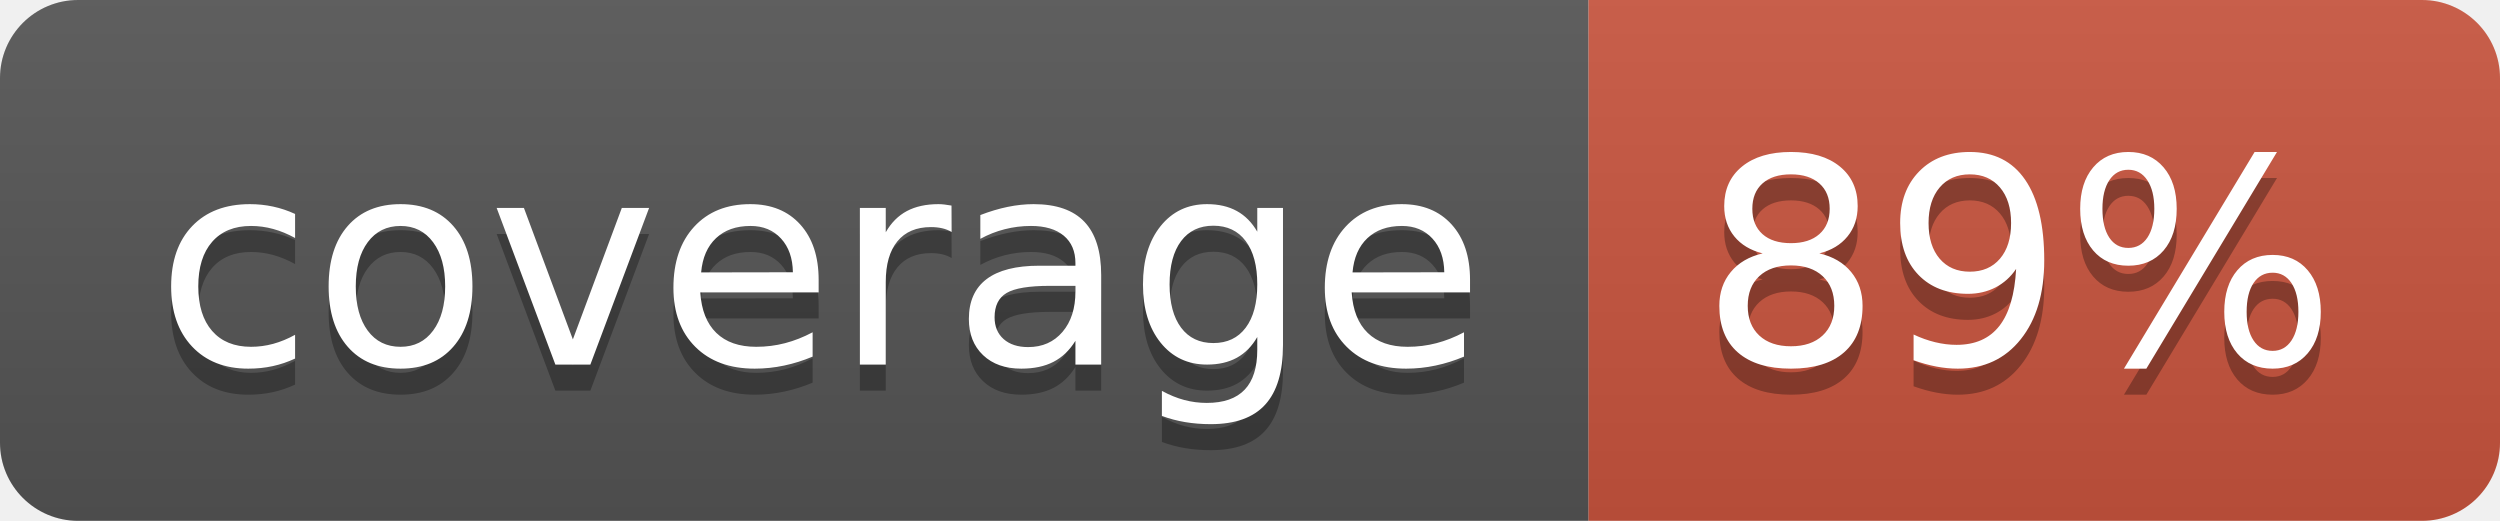
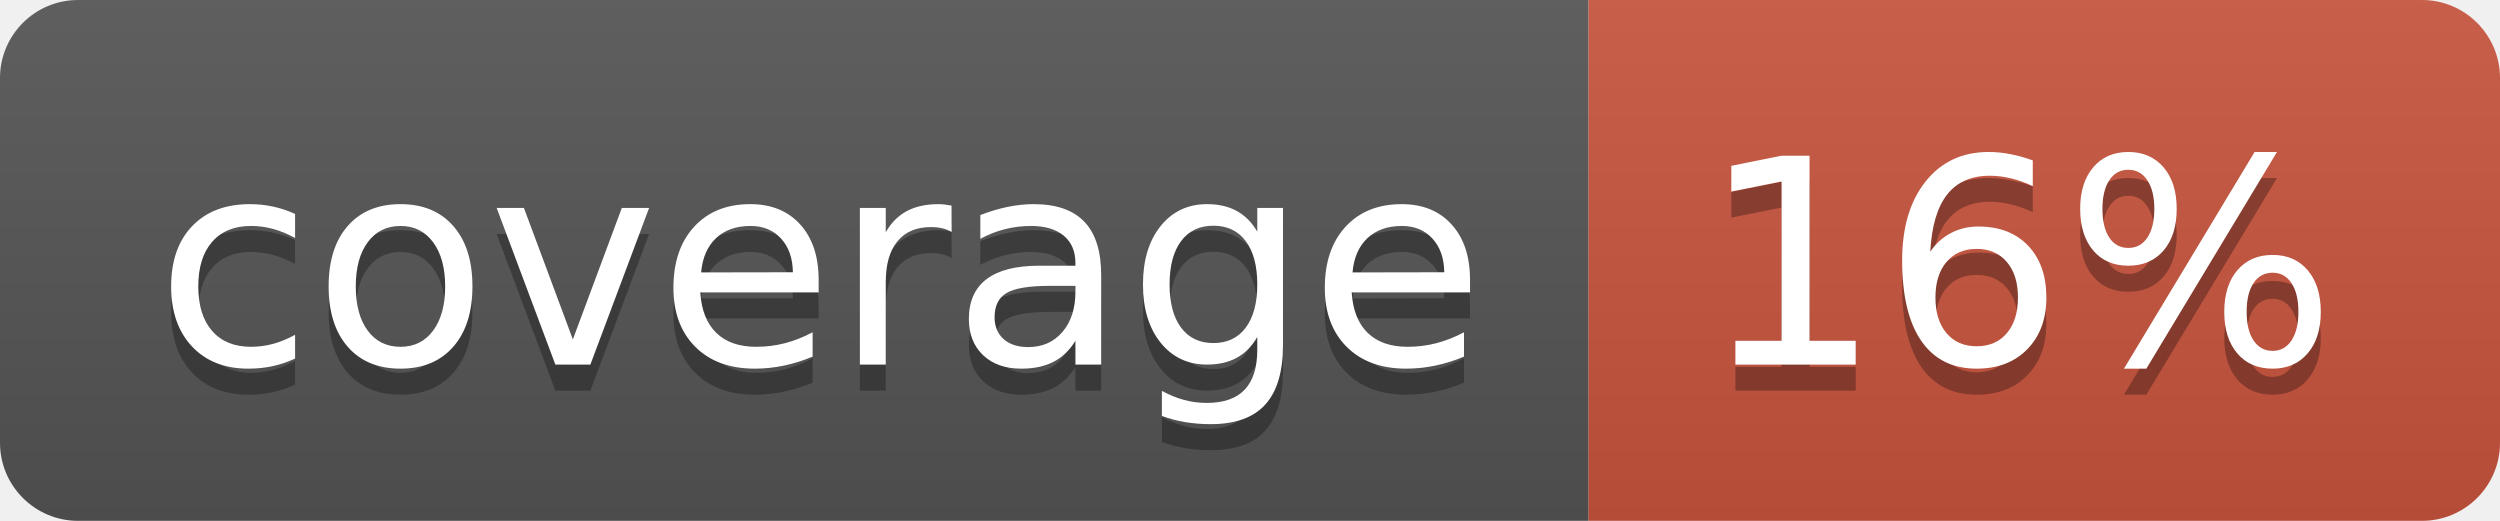
<svg xmlns="http://www.w3.org/2000/svg" width="96" height="20">
  <linearGradient id="b" x2="0" y2="100%">
    <stop offset="0" stop-color="#bbb" stop-opacity=".1" />
    <stop offset="1" stop-opacity=".1" />
  </linearGradient>
  <clipPath id="a">
    <rect width="96" height="20" rx="3" fill="#fff" />
  </clipPath>
  <g clip-path="url(#a)">
    <path fill="#555" d="M0 0h61v20H0z" />
    <path fill="#CA553E" d="M61 0h35v20H61z" />
    <path fill="url(#b)" d="M0 0h96v20H0z" />
  </g>
  <g fill="#fff" text-anchor="middle" font-family="DejaVu Sans,Verdana,Geneva,sans-serif" font-size="110">
    <text x="315" y="150" fill="#010101" fill-opacity=".3" transform="scale(.1)" textLength="510">coverage</text>
    <text x="315" y="140" transform="scale(.1)" textLength="510">coverage</text>
-     <text x="775" y="150" fill="#010101" fill-opacity=".3" transform="scale(.1)" textLength="250">89%</text>
-     <text x="775" y="140" transform="scale(.1)" textLength="250">89%</text>
+     <text x="775" y="150" fill="#010101" fill-opacity=".3" transform="scale(.1)" textLength="250">16%</text>
+     <text x="775" y="140" transform="scale(.1)" textLength="250">16%</text>
  </g>
</svg>
